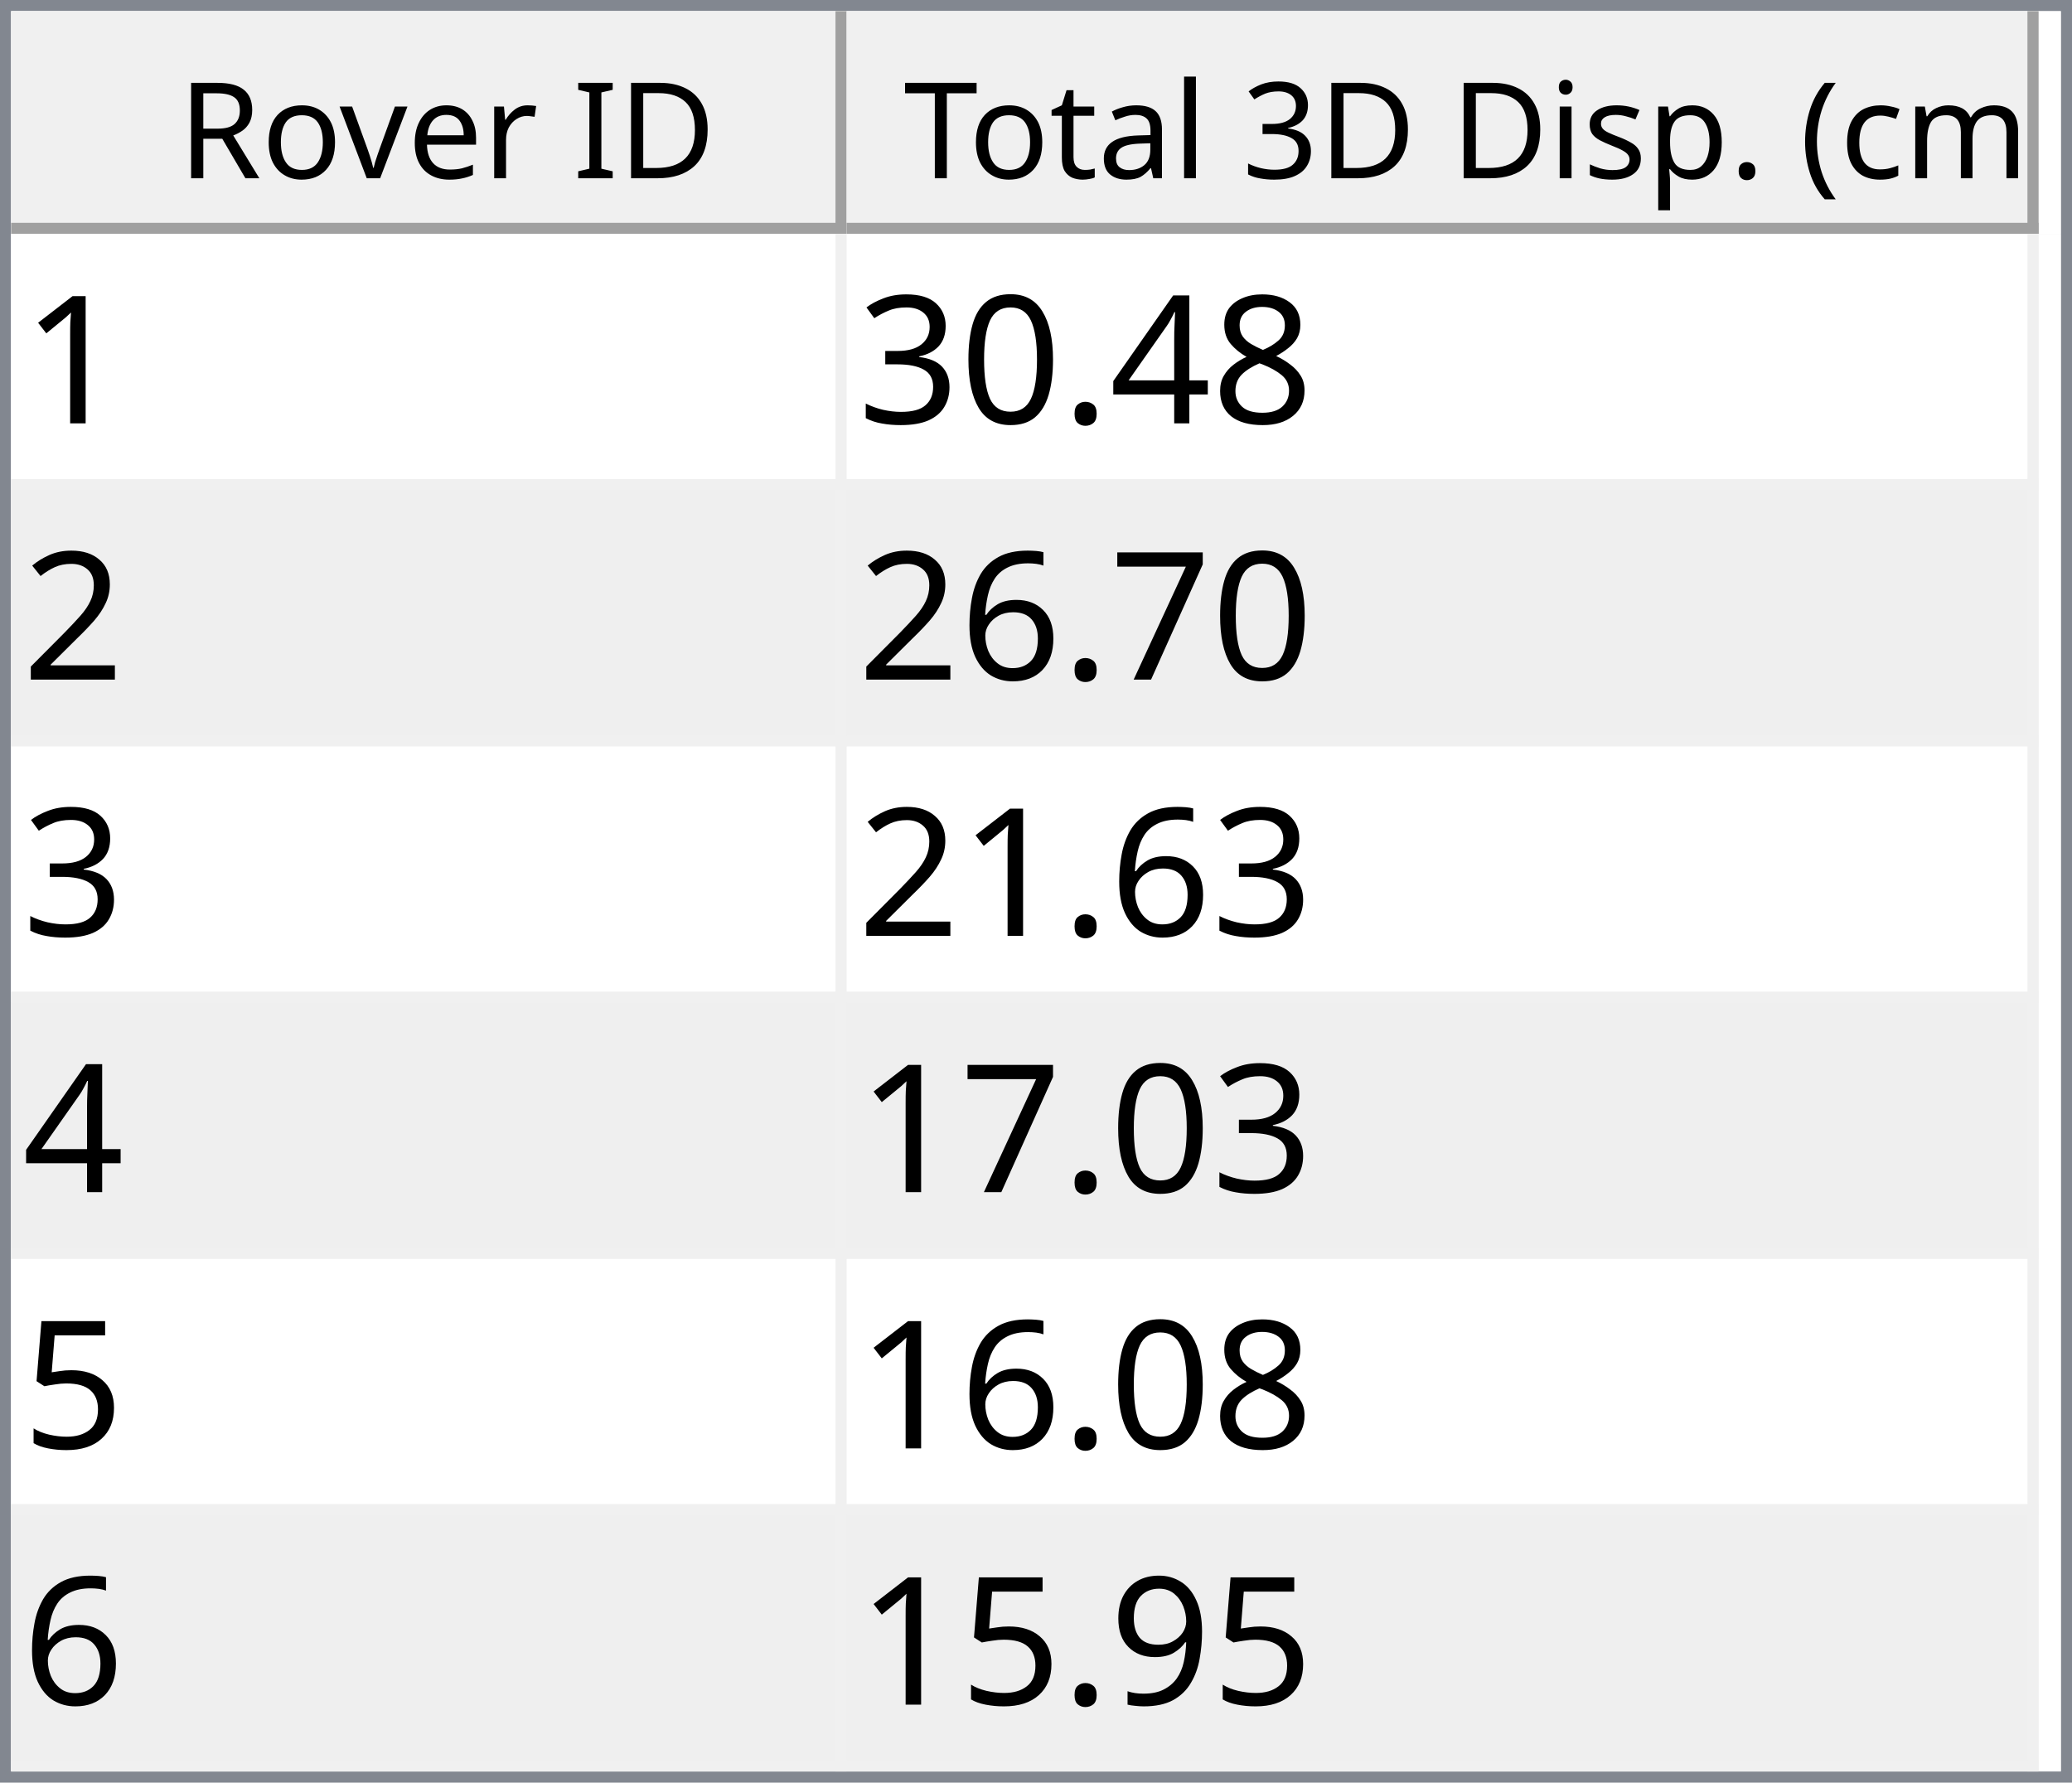
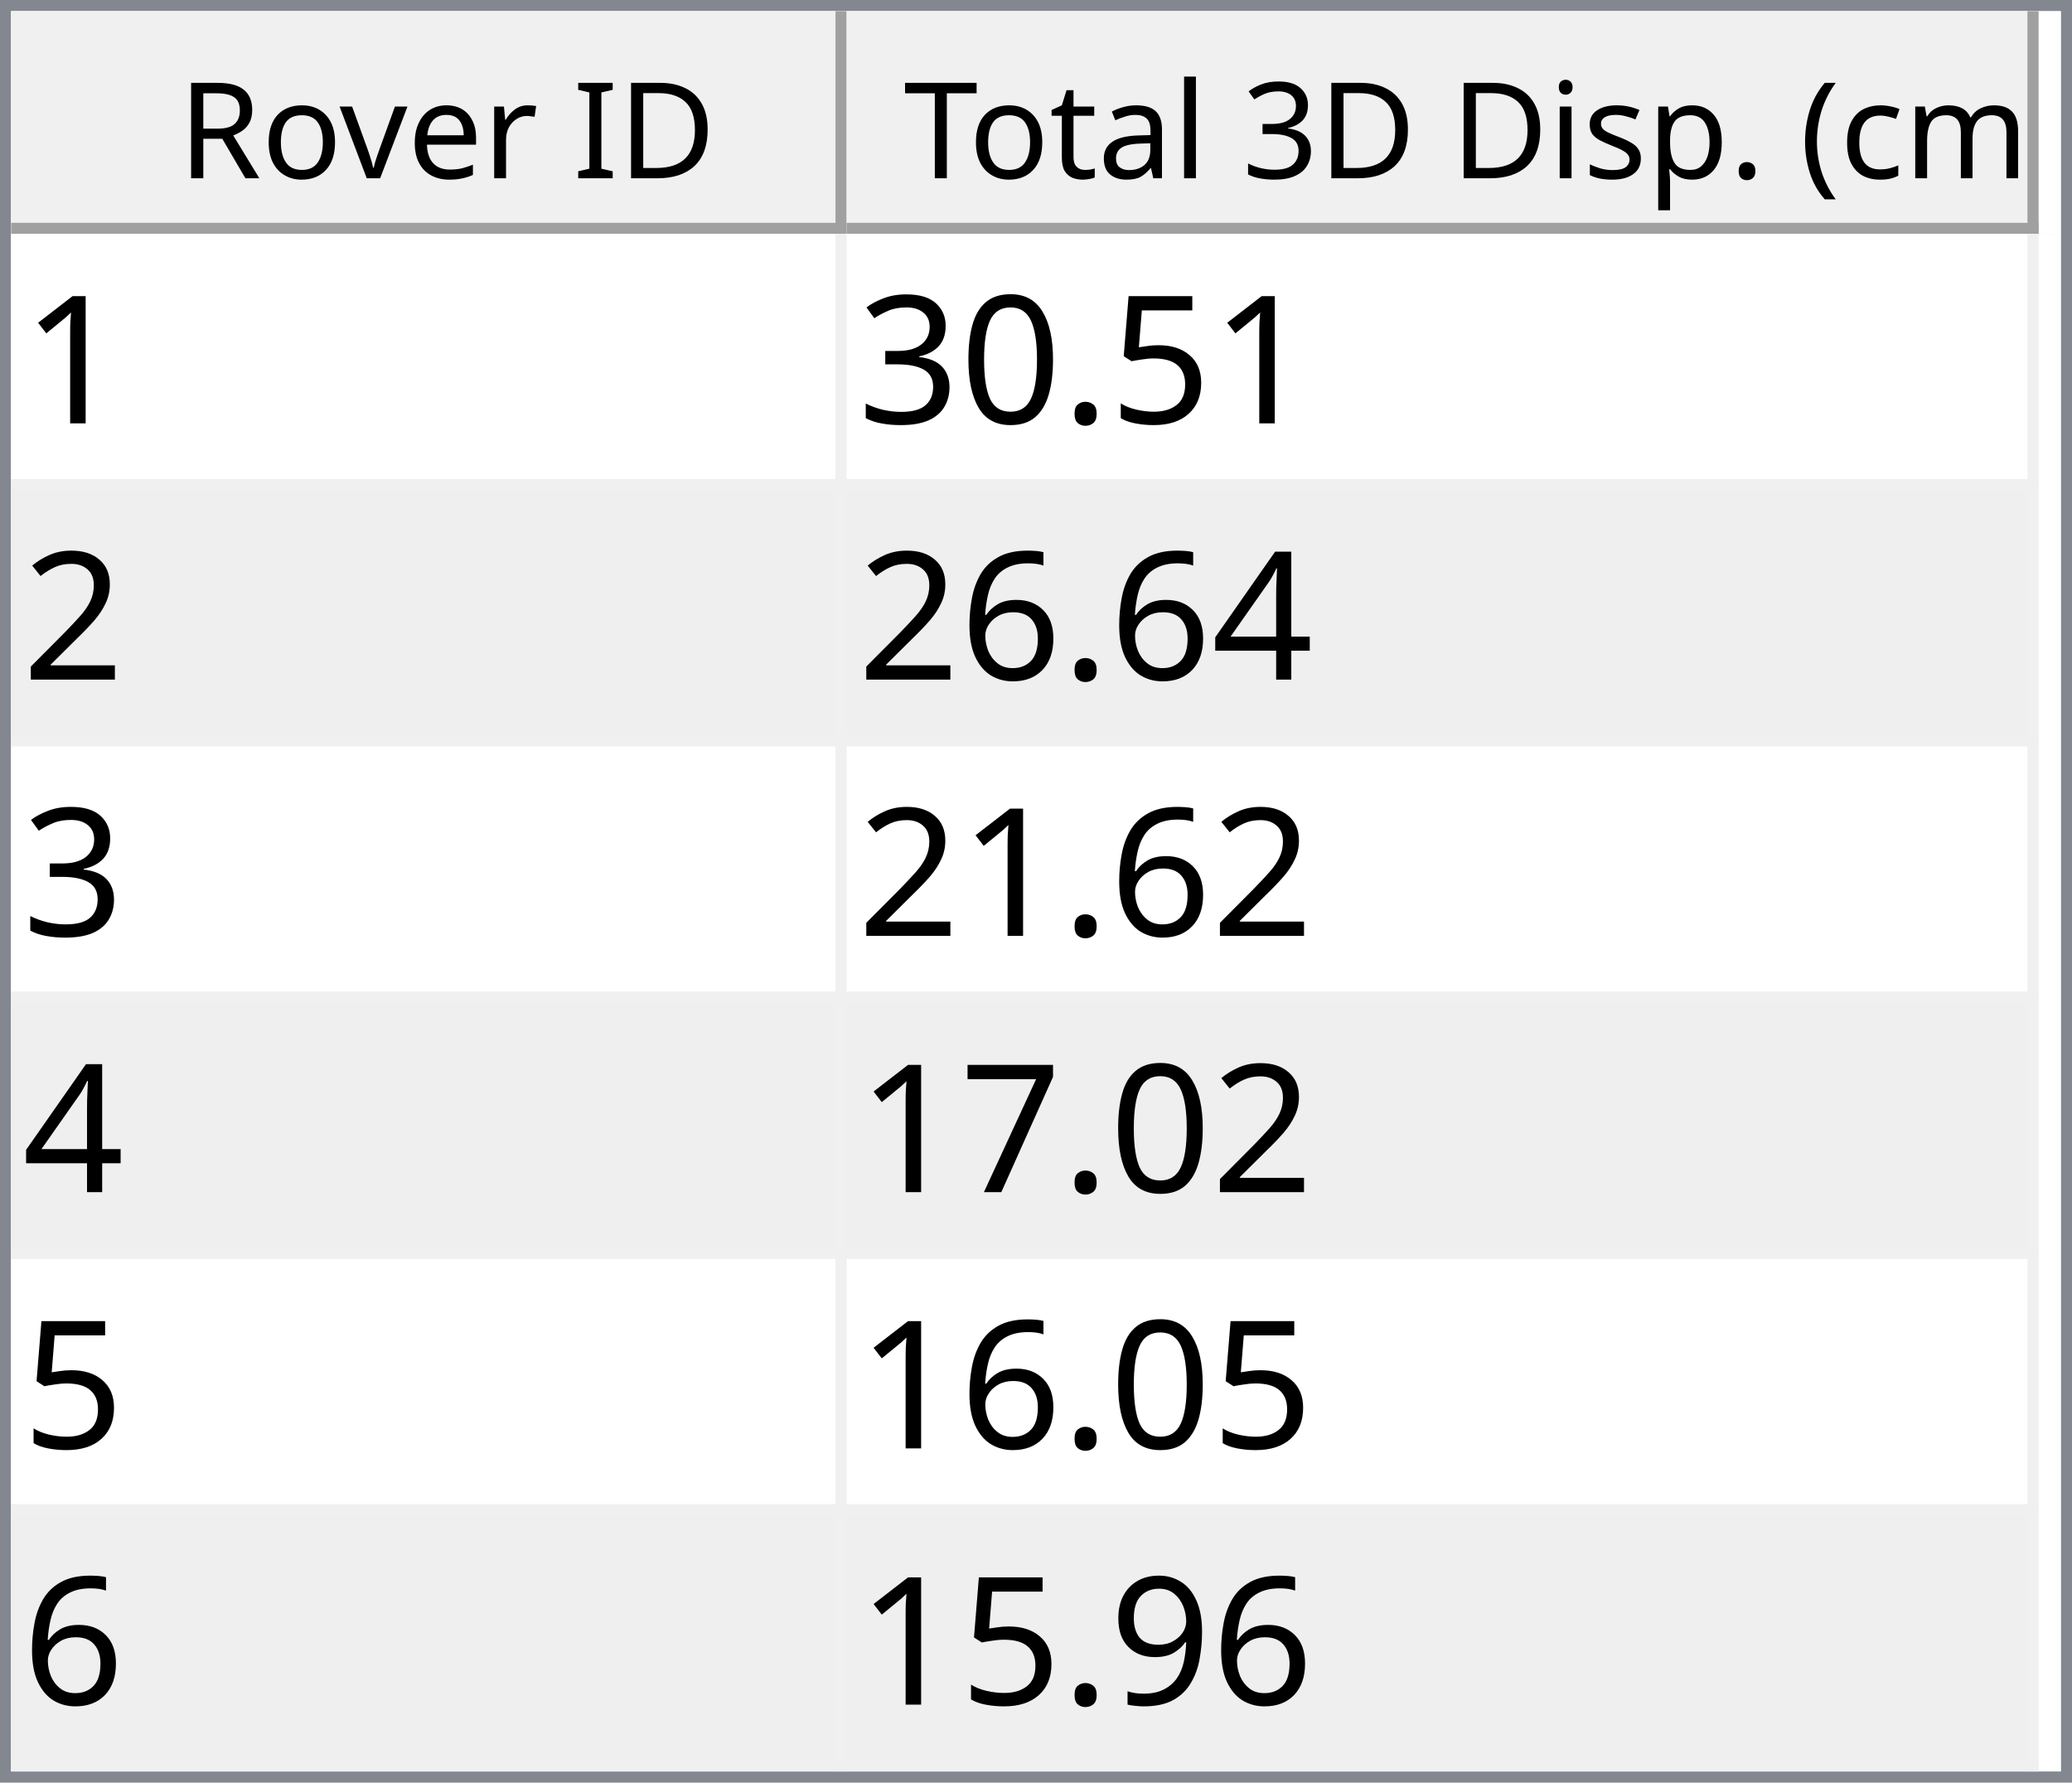
<svg xmlns="http://www.w3.org/2000/svg" style="fill-opacity:1; color-rendering:auto; color-interpolation:auto; text-rendering:auto; stroke:black; stroke-linecap:square; stroke-miterlimit:10; shape-rendering:auto; stroke-opacity:1; fill:black; stroke-dasharray:none; font-weight:normal; stroke-width:1; font-family:'Dialog'; font-style:normal; stroke-linejoin:miter; font-size:12px; stroke-dashoffset:0; image-rendering:auto;" width="186" height="160">
  <defs id="genericDefs" />
  <g>
    <defs id="defs1">
      <clipPath clipPathUnits="userSpaceOnUse" id="clipPath1">
        <path d="M0 0 L186 0 L186 160 L0 160 L0 0 Z" />
      </clipPath>
      <clipPath clipPathUnits="userSpaceOnUse" id="clipPath2">
        <path d="M0 0 L0 160 L186 160 L186 0 Z" />
      </clipPath>
      <clipPath clipPathUnits="userSpaceOnUse" id="clipPath3">
        <path d="M0 0 L0 20 L184 20 L184 0 Z" />
      </clipPath>
      <clipPath clipPathUnits="userSpaceOnUse" id="clipPath4">
        <path d="M0 0 L0 20 L75 20 L75 0 Z" />
      </clipPath>
      <clipPath clipPathUnits="userSpaceOnUse" id="clipPath5">
        <path d="M1 1 L1 19 L74 19 L74 1 Z" />
      </clipPath>
      <clipPath clipPathUnits="userSpaceOnUse" id="clipPath6">
        <path d="M0 0 L0 18 L73 18 L73 0 Z" />
      </clipPath>
      <clipPath clipPathUnits="userSpaceOnUse" id="clipPath7">
        <path d="M-0.5 -0.5 L-0.5 19.5 L74.5 19.5 L74.5 -0.5 Z" />
      </clipPath>
      <clipPath clipPathUnits="userSpaceOnUse" id="clipPath8">
        <path d="M0 0 L0 20 L107 20 L107 0 Z" />
      </clipPath>
      <clipPath clipPathUnits="userSpaceOnUse" id="clipPath9">
        <path d="M1 1 L1 19 L106 19 L106 1 Z" />
      </clipPath>
      <clipPath clipPathUnits="userSpaceOnUse" id="clipPath10">
        <path d="M0 0 L0 18 L105 18 L105 0 Z" />
      </clipPath>
      <clipPath clipPathUnits="userSpaceOnUse" id="clipPath11">
        <path d="M-0.5 -0.5 L-0.5 19.5 L106.5 19.5 L106.5 -0.5 Z" />
      </clipPath>
      <clipPath clipPathUnits="userSpaceOnUse" id="clipPath12">
        <path d="M0 0 L0 138 L184 138 L184 0 Z" />
      </clipPath>
      <clipPath clipPathUnits="userSpaceOnUse" id="clipPath13">
        <path d="M0 0 L0 138 L182 138 L182 0 Z" />
      </clipPath>
      <clipPath clipPathUnits="userSpaceOnUse" id="clipPath14">
        <path d="M-0.5 -0.5 L-0.5 137.5 L181.5 137.5 L181.5 -0.5 Z" />
      </clipPath>
      <clipPath clipPathUnits="userSpaceOnUse" id="clipPath15">
        <path d="M0 0 L0 22 L74 22 L74 0 Z" />
      </clipPath>
      <clipPath clipPathUnits="userSpaceOnUse" id="clipPath16">
        <path d="M0 0 L0 22 L106 22 L106 0 Z" />
      </clipPath>
      <font horiz-adv-x="64.551" id="font1">
        <font-face ascent="107.91" descent="25.098" units-per-em="100" style="font-style:normal; font-family:Segoe UI; font-weight:normal;" />
        <missing-glyph horiz-adv-x="64.551" d="M8.109 0 L8.109 68.266 L56.453 68.266 L56.453 0 L8.109 0 ZM15.328 7.234 L49.219 7.234 L49.219 61.031 L15.328 61.031 L15.328 7.234 Z" />
        <glyph unicode="D" horiz-adv-x="70.117" d="M9.188 0 L9.188 70.016 L28.516 70.016 Q65.531 70.016 65.531 35.891 Q65.531 19.672 55.25 9.836 Q44.969 0 27.734 0 L9.188 0 ZM17.391 62.594 L17.391 7.422 L27.828 7.422 Q41.609 7.422 49.273 14.797 Q56.938 22.172 56.938 35.688 Q56.938 62.594 28.328 62.594 L17.391 62.594 Z" />
        <glyph unicode="I" horiz-adv-x="26.611" d="M17.391 0 L9.188 0 L9.188 70.016 L17.391 70.016 L17.391 0 Z" />
        <glyph unicode=" " horiz-adv-x="27.393" d="" />
        <glyph unicode="r" horiz-adv-x="34.766" d="M34.188 41.891 Q32.078 43.5 28.125 43.5 Q23 43.5 19.555 38.672 Q16.109 33.844 16.109 25.484 L16.109 0 L8.109 0 L8.109 50 L16.109 50 L16.109 39.703 L16.312 39.703 Q18.016 44.969 21.531 47.922 Q25.047 50.875 29.391 50.875 Q32.516 50.875 34.188 50.203 L34.188 41.891 Z" />
        <glyph unicode="e" horiz-adv-x="52.295" d="M48.297 23 L12.984 23 Q13.188 14.656 17.484 10.109 Q21.781 5.562 29.297 5.562 Q37.75 5.562 44.828 11.141 L44.828 3.609 Q38.234 -1.172 27.391 -1.172 Q16.797 -1.172 10.742 5.641 Q4.688 12.453 4.688 24.812 Q4.688 36.469 11.305 43.82 Q17.922 51.172 27.734 51.172 Q37.547 51.172 42.922 44.828 Q48.297 38.484 48.297 27.203 L48.297 23 ZM40.094 29.781 Q40.047 36.719 36.75 40.578 Q33.453 44.438 27.594 44.438 Q21.922 44.438 17.969 40.383 Q14.016 36.328 13.094 29.781 L40.094 29.781 Z" />
        <glyph unicode="v" horiz-adv-x="47.9" d="M47.406 50 L27.484 0 L19.625 0 L0.688 50 L9.469 50 L22.172 13.672 Q23.578 9.672 23.922 6.688 L24.125 6.688 Q24.609 10.453 25.688 13.484 L38.969 50 L47.406 50 Z" />
        <glyph unicode="o" horiz-adv-x="58.594" d="M29 -1.172 Q17.922 -1.172 11.305 5.836 Q4.688 12.844 4.688 24.422 Q4.688 37.016 11.57 44.094 Q18.453 51.172 30.172 51.172 Q41.359 51.172 47.633 44.289 Q53.906 37.406 53.906 25.203 Q53.906 13.234 47.141 6.031 Q40.375 -1.172 29 -1.172 ZM29.594 44.438 Q21.875 44.438 17.383 39.188 Q12.891 33.938 12.891 24.703 Q12.891 15.828 17.43 10.695 Q21.969 5.562 29.594 5.562 Q37.359 5.562 41.531 10.594 Q45.703 15.625 45.703 24.906 Q45.703 34.281 41.531 39.359 Q37.359 44.438 29.594 44.438 Z" />
        <glyph unicode="R" horiz-adv-x="59.814" d="M59.375 0 L49.609 0 L37.891 19.625 Q36.281 22.359 34.766 24.289 Q33.25 26.219 31.664 27.438 Q30.078 28.656 28.25 29.219 Q26.422 29.781 24.125 29.781 L17.391 29.781 L17.391 0 L9.188 0 L9.188 70.016 L30.078 70.016 Q34.672 70.016 38.555 68.867 Q42.438 67.719 45.289 65.375 Q48.141 63.031 49.758 59.547 Q51.375 56.062 51.375 51.375 Q51.375 47.703 50.273 44.656 Q49.172 41.609 47.148 39.211 Q45.125 36.812 42.266 35.133 Q39.406 33.453 35.844 32.516 L35.844 32.328 Q37.594 31.547 38.891 30.547 Q40.188 29.547 41.359 28.18 Q42.531 26.812 43.68 25.078 Q44.828 23.344 46.234 21.047 L59.375 0 ZM17.391 62.594 L17.391 37.203 L28.516 37.203 Q31.594 37.203 34.203 38.133 Q36.812 39.062 38.719 40.797 Q40.625 42.531 41.703 45.047 Q42.781 47.562 42.781 50.688 Q42.781 56.297 39.141 59.445 Q35.5 62.594 28.609 62.594 L17.391 62.594 Z" />
        <glyph unicode=")" horiz-adv-x="30.176" d="M8.297 -15.922 L1.172 -15.922 Q16.406 2.344 16.406 26.812 Q16.406 51.469 1.078 70.016 L8.297 70.016 Q23.531 52.156 23.531 26.703 Q23.531 1.375 8.297 -15.922 Z" />
        <glyph unicode="m" horiz-adv-x="86.133" d="M79.109 0 L71.094 0 L71.094 28.719 Q71.094 37.016 68.531 40.727 Q65.969 44.438 59.906 44.438 Q54.781 44.438 51.195 39.75 Q47.609 35.062 47.609 28.516 L47.609 0 L39.594 0 L39.594 29.688 Q39.594 44.438 28.219 44.438 Q22.953 44.438 19.531 40.016 Q16.109 35.594 16.109 28.516 L16.109 0 L8.109 0 L8.109 50 L16.109 50 L16.109 42.094 L16.312 42.094 Q21.625 51.172 31.844 51.172 Q36.969 51.172 40.773 48.312 Q44.578 45.453 46 40.828 Q51.562 51.172 62.594 51.172 Q79.109 51.172 79.109 30.812 L79.109 0 Z" />
        <glyph unicode="c" horiz-adv-x="46.191" d="M42.188 2.297 Q36.422 -1.172 28.516 -1.172 Q17.828 -1.172 11.258 5.789 Q4.688 12.75 4.688 23.828 Q4.688 36.188 11.766 43.68 Q18.844 51.172 30.672 51.172 Q37.25 51.172 42.281 48.734 L42.281 40.531 Q36.719 44.438 30.375 44.438 Q22.703 44.438 17.797 38.945 Q12.891 33.453 12.891 24.516 Q12.891 15.719 17.508 10.641 Q22.125 5.562 29.891 5.562 Q36.422 5.562 42.188 9.906 L42.188 2.297 Z" />
        <glyph unicode="(" horiz-adv-x="30.176" d="M29.109 -15.922 L21.969 -15.922 Q6.844 1.375 6.844 26.703 Q6.844 52.156 21.969 70.016 L29.203 70.016 Q13.875 51.469 13.875 26.812 Q13.875 2.344 29.109 -15.922 Z" />
        <glyph unicode="." horiz-adv-x="21.68" d="M10.891 -1.078 Q8.641 -1.078 7.055 0.539 Q5.469 2.156 5.469 4.391 Q5.469 6.641 7.055 8.273 Q8.641 9.906 10.891 9.906 Q13.188 9.906 14.797 8.273 Q16.406 6.641 16.406 4.391 Q16.406 2.156 14.797 0.539 Q13.188 -1.078 10.891 -1.078 Z" />
        <glyph unicode="p" horiz-adv-x="58.789" d="M16.312 7.234 L16.109 7.234 L16.109 -23 L8.109 -23 L8.109 50 L16.109 50 L16.109 41.219 L16.312 41.219 Q22.219 51.172 33.594 51.172 Q43.266 51.172 48.688 44.461 Q54.109 37.75 54.109 26.469 Q54.109 13.922 48 6.375 Q41.891 -1.172 31.297 -1.172 Q21.578 -1.172 16.312 7.234 ZM16.109 27.391 L16.109 20.406 Q16.109 14.203 20.141 9.883 Q24.172 5.562 30.375 5.562 Q37.641 5.562 41.773 11.133 Q45.906 16.703 45.906 26.609 Q45.906 34.969 42.047 39.703 Q38.188 44.438 31.594 44.438 Q24.609 44.438 20.359 39.578 Q16.109 34.719 16.109 27.391 Z" />
        <glyph unicode="s" horiz-adv-x="42.432" d="M5.078 1.812 L5.078 10.406 Q11.625 5.562 19.484 5.562 Q30.031 5.562 30.031 12.594 Q30.031 14.594 29.125 15.992 Q28.219 17.391 26.68 18.461 Q25.141 19.531 23.07 20.383 Q21 21.234 18.609 22.172 Q15.281 23.484 12.766 24.828 Q10.25 26.172 8.57 27.859 Q6.891 29.547 6.031 31.695 Q5.172 33.844 5.172 36.719 Q5.172 40.234 6.789 42.945 Q8.406 45.656 11.086 47.484 Q13.766 49.312 17.211 50.242 Q20.656 51.172 24.312 51.172 Q30.812 51.172 35.938 48.922 L35.938 40.828 Q30.422 44.438 23.25 44.438 Q21 44.438 19.195 43.922 Q17.391 43.406 16.094 42.477 Q14.797 41.547 14.086 40.258 Q13.375 38.969 13.375 37.406 Q13.375 35.453 14.086 34.133 Q14.797 32.812 16.164 31.789 Q17.531 30.766 19.484 29.938 Q21.438 29.109 23.922 28.125 Q27.25 26.859 29.883 25.516 Q32.516 24.172 34.375 22.484 Q36.234 20.797 37.234 18.602 Q38.234 16.406 38.234 13.375 Q38.234 9.672 36.602 6.938 Q34.969 4.203 32.234 2.398 Q29.5 0.594 25.93 -0.289 Q22.359 -1.172 18.453 -1.172 Q10.75 -1.172 5.078 1.812 Z" />
        <glyph unicode="i" horiz-adv-x="24.219" d="M12.203 62.703 Q10.062 62.703 8.547 64.164 Q7.031 65.625 7.031 67.875 Q7.031 70.125 8.547 71.609 Q10.062 73.094 12.203 73.094 Q14.406 73.094 15.945 71.609 Q17.484 70.125 17.484 67.875 Q17.484 65.719 15.945 64.211 Q14.406 62.703 12.203 62.703 ZM16.109 0 L8.109 0 L8.109 50 L16.109 50 L16.109 0 Z" />
        <glyph unicode="3" horiz-adv-x="53.906" d="M46.531 19.828 Q46.531 15.094 44.75 11.211 Q42.969 7.328 39.719 4.57 Q36.469 1.812 31.93 0.297 Q27.391 -1.219 21.922 -1.219 Q11.922 -1.219 6 2.594 L6 11.188 Q13.094 5.609 22.219 5.609 Q25.875 5.609 28.828 6.539 Q31.781 7.469 33.906 9.227 Q36.031 10.984 37.18 13.477 Q38.328 15.969 38.328 19.094 Q38.328 32.812 18.797 32.812 L12.984 32.812 L12.984 39.594 L18.5 39.594 Q35.797 39.594 35.797 52.484 Q35.797 64.406 22.609 64.406 Q15.188 64.406 8.688 59.422 L8.688 67.188 Q15.375 71.188 24.609 71.188 Q29 71.188 32.57 69.969 Q36.141 68.75 38.68 66.555 Q41.219 64.359 42.609 61.281 Q44 58.203 44 54.5 Q44 40.672 30.031 36.719 L30.031 36.531 Q33.594 36.141 36.625 34.797 Q39.656 33.453 41.852 31.305 Q44.047 29.156 45.289 26.25 Q46.531 23.344 46.531 19.828 Z" />
        <glyph unicode="l" horiz-adv-x="24.219" d="M16.109 0 L8.109 0 L8.109 74.031 L16.109 74.031 L16.109 0 Z" />
        <glyph unicode="a" horiz-adv-x="50.879" d="M43.891 0 L35.891 0 L35.891 7.812 L35.688 7.812 Q30.469 -1.172 20.312 -1.172 Q12.844 -1.172 8.617 2.781 Q4.391 6.734 4.391 13.281 Q4.391 27.297 20.906 29.594 L35.891 31.688 Q35.891 44.438 25.594 44.438 Q16.547 44.438 9.281 38.281 L9.281 46.484 Q16.656 51.172 26.266 51.172 Q43.891 51.172 43.891 32.516 L43.891 0 ZM35.891 25.297 L23.828 23.641 Q18.266 22.859 15.43 20.875 Q12.594 18.891 12.594 13.875 Q12.594 10.203 15.211 7.883 Q17.828 5.562 22.172 5.562 Q28.125 5.562 32.008 9.742 Q35.891 13.922 35.891 20.312 L35.891 25.297 Z" />
        <glyph unicode="t" horiz-adv-x="33.887" d="M31.297 0.484 Q28.469 -1.078 23.828 -1.078 Q10.688 -1.078 10.688 13.578 L10.688 43.172 L2.094 43.172 L2.094 50 L10.688 50 L10.688 62.203 L18.703 64.797 L18.703 50 L31.297 50 L31.297 43.172 L18.703 43.172 L18.703 14.984 Q18.703 9.969 20.414 7.82 Q22.125 5.672 26.078 5.672 Q29.109 5.672 31.297 7.328 L31.297 0.484 Z" />
        <glyph unicode="T" horiz-adv-x="52.393" d="M50.594 62.594 L30.375 62.594 L30.375 0 L22.172 0 L22.172 62.594 L2 62.594 L2 70.016 L50.594 70.016 L50.594 62.594 Z" />
      </font>
      <font horiz-adv-x="75.0" id="font2">
        <font-face ascent="100.537" descent="21.973" units-per-em="100" style="font-style:normal; font-family:sans-serif; font-weight:normal;" />
        <missing-glyph horiz-adv-x="75.0" d="M12.5 0 L12.5 62.5 L62.5 62.5 L62.5 0 L12.5 0 ZM14.062 1.562 L60.938 1.562 L60.938 60.938 L14.062 60.938 L14.062 1.562 Z" />
        <glyph unicode="1" horiz-adv-x="55.615" d="M37.25 0 L28.469 0 L28.469 56 Q25.297 52.984 20.141 49.953 Q14.984 46.922 10.891 45.406 L10.891 53.906 Q18.266 57.375 23.781 62.305 Q29.297 67.234 31.594 71.875 L37.25 71.875 L37.25 0 Z" />
-         <glyph unicode="8" horiz-adv-x="55.615" d="M17.672 38.812 Q12.203 40.828 9.57 44.539 Q6.938 48.25 6.938 53.422 Q6.938 61.234 12.555 66.555 Q18.172 71.875 27.484 71.875 Q36.859 71.875 42.578 66.43 Q48.297 60.984 48.297 53.172 Q48.297 48.188 45.68 44.508 Q43.062 40.828 37.75 38.812 Q44.344 36.672 47.781 31.883 Q51.219 27.094 51.219 20.453 Q51.219 11.281 44.727 5.031 Q38.234 -1.219 27.641 -1.219 Q17.047 -1.219 10.547 5.055 Q4.047 11.328 4.047 20.703 Q4.047 27.688 7.594 32.398 Q11.141 37.109 17.672 38.812 ZM15.922 53.719 Q15.922 48.641 19.195 45.414 Q22.469 42.188 27.688 42.188 Q32.766 42.188 36.016 45.383 Q39.266 48.578 39.266 53.219 Q39.266 58.062 35.914 61.359 Q32.562 64.656 27.594 64.656 Q22.562 64.656 19.242 61.43 Q15.922 58.203 15.922 53.719 ZM13.094 20.656 Q13.094 16.891 14.875 13.375 Q16.656 9.859 20.172 7.93 Q23.688 6 27.734 6 Q34.031 6 38.133 10.055 Q42.234 14.109 42.234 20.359 Q42.234 26.703 38.016 30.859 Q33.797 35.016 27.438 35.016 Q21.234 35.016 17.164 30.914 Q13.094 26.812 13.094 20.656 Z" />
-         <glyph unicode="4" horiz-adv-x="55.615" d="M32.328 0 L32.328 17.141 L1.266 17.141 L1.266 25.203 L33.938 71.578 L41.109 71.578 L41.109 25.203 L50.781 25.203 L50.781 17.141 L41.109 17.141 L41.109 0 L32.328 0 ZM32.328 25.203 L32.328 57.469 L9.906 25.203 L32.328 25.203 Z" />
+         <glyph unicode="5" horiz-adv-x="55.615" d="M4.156 18.75 L13.375 19.531 Q14.406 12.797 18.141 9.398 Q21.875 6 27.156 6 Q33.5 6 37.891 10.789 Q42.281 15.578 42.281 23.484 Q42.281 31 38.062 35.352 Q33.844 39.703 27 39.703 Q22.75 39.703 19.336 37.773 Q15.922 35.844 13.969 32.766 L5.719 33.844 L12.641 70.609 L48.25 70.609 L48.25 62.203 L19.672 62.203 L15.828 42.969 Q22.266 47.469 29.344 47.469 Q38.719 47.469 45.164 40.969 Q51.609 34.469 51.609 24.266 Q51.609 14.547 45.953 7.469 Q39.062 -1.219 27.156 -1.219 Q17.391 -1.219 11.211 4.25 Q5.031 9.719 4.156 18.75 Z" />
        <glyph unicode="." horiz-adv-x="27.783" d="M9.078 0 L9.078 10.016 L19.094 10.016 L19.094 0 L9.078 0 Z" />
        <glyph unicode="0" horiz-adv-x="55.615" d="M4.156 35.297 Q4.156 48 6.766 55.742 Q9.375 63.484 14.523 67.68 Q19.672 71.875 27.484 71.875 Q33.25 71.875 37.594 69.555 Q41.938 67.234 44.773 62.867 Q47.609 58.5 49.219 52.227 Q50.828 45.953 50.828 35.297 Q50.828 22.703 48.242 14.969 Q45.656 7.234 40.508 3.008 Q35.359 -1.219 27.484 -1.219 Q17.141 -1.219 11.234 6.203 Q4.156 15.141 4.156 35.297 ZM13.188 35.297 Q13.188 17.672 17.312 11.836 Q21.438 6 27.484 6 Q33.547 6 37.672 11.859 Q41.797 17.719 41.797 35.297 Q41.797 52.984 37.672 58.789 Q33.547 64.594 27.391 64.594 Q21.344 64.594 17.719 59.469 Q13.188 52.938 13.188 35.297 Z" />
        <glyph unicode="3" horiz-adv-x="55.615" d="M4.203 18.891 L12.984 20.062 Q14.5 12.594 18.141 9.297 Q21.781 6 27 6 Q33.203 6 37.477 10.297 Q41.75 14.594 41.75 20.953 Q41.75 27 37.797 30.93 Q33.844 34.859 27.734 34.859 Q25.25 34.859 21.531 33.891 L22.516 41.609 Q23.391 41.5 23.922 41.5 Q29.547 41.5 34.039 44.43 Q38.531 47.359 38.531 53.469 Q38.531 58.297 35.258 61.477 Q31.984 64.656 26.812 64.656 Q21.688 64.656 18.266 61.43 Q14.844 58.203 13.875 51.766 L5.078 53.328 Q6.688 62.156 12.398 67.016 Q18.109 71.875 26.609 71.875 Q32.469 71.875 37.398 69.359 Q42.328 66.844 44.945 62.5 Q47.562 58.156 47.562 53.266 Q47.562 48.641 45.07 44.828 Q42.578 41.016 37.703 38.766 Q44.047 37.312 47.562 32.695 Q51.078 28.078 51.078 21.141 Q51.078 11.766 44.242 5.25 Q37.406 -1.266 26.953 -1.266 Q17.531 -1.266 11.305 4.352 Q5.078 9.969 4.203 18.891 Z" />
        <glyph unicode="2" horiz-adv-x="55.615" d="M50.344 8.453 L50.344 0 L3.031 0 Q2.938 3.172 4.047 6.109 Q5.859 10.938 9.836 15.625 Q13.812 20.312 21.344 26.469 Q33.016 36.031 37.117 41.625 Q41.219 47.219 41.219 52.203 Q41.219 57.422 37.477 61.008 Q33.734 64.594 27.734 64.594 Q21.391 64.594 17.578 60.789 Q13.766 56.984 13.719 50.25 L4.688 51.172 Q5.609 61.281 11.664 66.578 Q17.719 71.875 27.938 71.875 Q38.234 71.875 44.242 66.164 Q50.25 60.453 50.25 52 Q50.25 47.703 48.492 43.555 Q46.734 39.406 42.656 34.812 Q38.578 30.219 29.109 22.219 Q21.188 15.578 18.945 13.211 Q16.703 10.844 15.234 8.453 L50.344 8.453 Z" />
+         <glyph unicode="4" horiz-adv-x="55.615" d="M32.328 0 L32.328 17.141 L1.266 17.141 L1.266 25.203 L33.938 71.578 L41.109 71.578 L41.109 25.203 L50.781 25.203 L50.781 17.141 L41.109 17.141 L41.109 0 L32.328 0 ZM32.328 25.203 L32.328 57.469 L9.906 25.203 L32.328 25.203 Z" />
+         <glyph unicode="6" horiz-adv-x="55.615" d="M49.75 54.047 L41.016 53.375 Q39.844 58.547 37.703 60.891 Q34.125 64.656 28.906 64.656 Q24.703 64.656 21.531 62.312 Q17.391 59.281 14.992 53.469 Q12.594 47.656 12.5 36.922 Q15.672 41.75 20.266 44.094 Q24.859 46.438 29.891 46.438 Q38.672 46.438 44.852 39.969 Q51.031 33.5 51.031 23.25 Q51.031 16.5 48.125 10.719 Q45.219 4.938 40.141 1.859 Q35.062 -1.219 28.609 -1.219 Q17.625 -1.219 10.695 6.859 Q3.766 14.938 3.766 33.5 Q3.766 54.25 11.422 63.672 Q18.109 71.875 29.438 71.875 Q37.891 71.875 43.289 67.141 Q48.688 62.406 49.75 54.047 ZM13.875 23.188 Q13.875 18.656 15.797 14.508 Q17.719 10.359 21.188 8.18 Q24.656 6 28.469 6 Q34.031 6 38.039 10.492 Q42.047 14.984 42.047 22.703 Q42.047 30.125 38.086 34.398 Q34.125 38.672 28.125 38.672 Q22.172 38.672 18.023 34.398 Q13.875 30.125 13.875 23.188 Z" />
        <glyph unicode="7" horiz-adv-x="55.615" d="M4.734 62.203 L4.734 70.656 L51.078 70.656 L51.078 63.812 Q44.234 56.547 37.523 44.484 Q30.812 32.422 27.156 19.672 Q24.516 10.688 23.781 0 L14.75 0 Q14.891 8.453 18.062 20.414 Q21.234 32.375 27.172 43.484 Q33.109 54.594 39.797 62.203 L4.734 62.203 Z" />
-         <glyph unicode="6" horiz-adv-x="55.615" d="M49.75 54.047 L41.016 53.375 Q39.844 58.547 37.703 60.891 Q34.125 64.656 28.906 64.656 Q24.703 64.656 21.531 62.312 Q17.391 59.281 14.992 53.469 Q12.594 47.656 12.5 36.922 Q15.672 41.75 20.266 44.094 Q24.859 46.438 29.891 46.438 Q38.672 46.438 44.852 39.969 Q51.031 33.5 51.031 23.25 Q51.031 16.5 48.125 10.719 Q45.219 4.938 40.141 1.859 Q35.062 -1.219 28.609 -1.219 Q17.625 -1.219 10.695 6.859 Q3.766 14.938 3.766 33.5 Q3.766 54.25 11.422 63.672 Q18.109 71.875 29.438 71.875 Q37.891 71.875 43.289 67.141 Q48.688 62.406 49.75 54.047 ZM13.875 23.188 Q13.875 18.656 15.797 14.508 Q17.719 10.359 21.188 8.18 Q24.656 6 28.469 6 Q34.031 6 38.039 10.492 Q42.047 14.984 42.047 22.703 Q42.047 30.125 38.086 34.398 Q34.125 38.672 28.125 38.672 Q22.172 38.672 18.023 34.398 Q13.875 30.125 13.875 23.188 Z" />
-         <glyph unicode="5" horiz-adv-x="55.615" d="M4.156 18.75 L13.375 19.531 Q14.406 12.797 18.141 9.398 Q21.875 6 27.156 6 Q33.5 6 37.891 10.789 Q42.281 15.578 42.281 23.484 Q42.281 31 38.062 35.352 Q33.844 39.703 27 39.703 Q22.75 39.703 19.336 37.773 Q15.922 35.844 13.969 32.766 L5.719 33.844 L12.641 70.609 L48.25 70.609 L48.25 62.203 L19.672 62.203 L15.828 42.969 Q22.266 47.469 29.344 47.469 Q38.719 47.469 45.164 40.969 Q51.609 34.469 51.609 24.266 Q51.609 14.547 45.953 7.469 Q39.062 -1.219 27.156 -1.219 Q17.391 -1.219 11.211 4.25 Q5.031 9.719 4.156 18.75 Z" />
        <glyph unicode="9" horiz-adv-x="55.615" d="M5.469 16.547 L13.922 17.328 Q14.984 11.375 18.016 8.688 Q21.047 6 25.781 6 Q29.828 6 32.883 7.859 Q35.938 9.719 37.891 12.82 Q39.844 15.922 41.164 21.195 Q42.484 26.469 42.484 31.938 Q42.484 32.516 42.438 33.688 Q39.797 29.5 35.234 26.883 Q30.672 24.266 25.344 24.266 Q16.453 24.266 10.305 30.711 Q4.156 37.156 4.156 47.703 Q4.156 58.594 10.578 65.234 Q17 71.875 26.656 71.875 Q33.641 71.875 39.43 68.117 Q45.219 64.359 48.219 57.398 Q51.219 50.438 51.219 37.25 Q51.219 23.531 48.242 15.406 Q45.266 7.281 39.383 3.031 Q33.5 -1.219 25.594 -1.219 Q17.188 -1.219 11.867 3.445 Q6.547 8.109 5.469 16.547 ZM41.453 48.141 Q41.453 55.719 37.43 60.156 Q33.406 64.594 27.734 64.594 Q21.875 64.594 17.531 59.812 Q13.188 55.031 13.188 47.406 Q13.188 40.578 17.312 36.305 Q21.438 32.031 27.484 32.031 Q33.594 32.031 37.523 36.305 Q41.453 40.578 41.453 48.141 Z" />
      </font>
    </defs>
    <g style="fill:white; stroke:white;">
      <rect x="0" y="0" width="186" style="clip-path:url(#clipPath1); stroke:none;" height="160" />
    </g>
    <g style="fill:white; text-rendering:optimizeSpeed; color-rendering:optimizeSpeed; image-rendering:optimizeSpeed; shape-rendering:crispEdges; stroke:white; color-interpolation:sRGB;">
      <rect x="0" width="186" height="160" y="0" style="stroke:none;" />
      <path style="stroke:none;" d="M0 160 L186 160 L186 0 L0 0 Z" />
    </g>
    <g style="fill:rgb(240,240,240); font-family:'Segoe UI'; stroke:rgb(240,240,240);">
      <rect x="0" y="0" width="186" style="clip-path:url(#clipPath2); stroke:none;" height="160" />
    </g>
    <g style="fill:rgb(130,135,144); font-family:'Segoe UI'; stroke:rgb(130,135,144);">
      <path d="M0 0 L186 0 L186 160 L0 160 L0 0 ZM1 1 L185 1 L185 159 L1 159 L1 1 Z" style="fill-rule:evenodd; clip-path:url(#clipPath2); stroke:none;" />
    </g>
    <g style="fill:white; font-family:'Segoe UI'; stroke:white;" transform="translate(1,1)">
      <rect x="0" y="0" width="184" style="clip-path:url(#clipPath3); stroke:none;" height="20" />
    </g>
    <g style="fill:rgb(240,240,240); font-family:'Segoe UI'; stroke:rgb(240,240,240);" transform="translate(1,1)">
      <rect x="0" y="0" width="75" style="clip-path:url(#clipPath4); stroke:none;" height="20" />
    </g>
    <g style="font-family:'Segoe UI';" transform="translate(2,2)">
      <text x="14" xml:space="preserve" y="14" style="clip-path:url(#clipPath6); stroke:none;">Rover ID</text>
    </g>
    <g style="fill:rgb(160,160,160); font-family:'Segoe UI'; stroke:rgb(160,160,160); stroke-linejoin:bevel;" transform="translate(1.5,1.5)">
      <line x1="74" x2="74" y1="0" style="fill:none; clip-path:url(#clipPath7);" y2="19" />
    </g>
    <g style="fill:rgb(160,160,160); font-family:'Segoe UI'; stroke:rgb(160,160,160); stroke-linejoin:bevel;" transform="matrix(1,0,0,1,1,1) translate(0.5,0.5)">
      <line x1="0" x2="74" y1="19" style="fill:none; clip-path:url(#clipPath7);" y2="19" />
    </g>
    <g style="fill:rgb(240,240,240); font-family:'Segoe UI'; stroke:rgb(240,240,240);" transform="translate(76,1)">
      <rect x="0" y="0" width="107" style="clip-path:url(#clipPath8); stroke:none;" height="20" />
    </g>
    <g style="font-family:'Segoe UI';" transform="translate(77,2)">
      <text x="1" xml:space="preserve" y="14" style="clip-path:url(#clipPath10); stroke:none;"> Total 3D Disp. (cm)</text>
    </g>
    <g style="fill:rgb(160,160,160); font-family:'Segoe UI'; stroke:rgb(160,160,160); stroke-linejoin:bevel;" transform="translate(76.5,1.5)">
      <line x1="106" x2="106" y1="0" style="fill:none; clip-path:url(#clipPath11);" y2="19" />
    </g>
    <g style="fill:rgb(160,160,160); font-family:'Segoe UI'; stroke:rgb(160,160,160); stroke-linejoin:bevel;" transform="matrix(1,0,0,1,76,1) translate(0.5,0.5)">
      <line x1="0" x2="106" y1="19" style="fill:none; clip-path:url(#clipPath11);" y2="19" />
    </g>
    <g style="fill:white; font-family:'Segoe UI'; stroke:white;" transform="translate(1,21)">
      <rect x="0" y="0" width="184" style="clip-path:url(#clipPath12); stroke:none;" height="138" />
    </g>
    <g style="fill:rgb(240,240,240); font-size:16px; font-family:sans-serif; stroke:rgb(240,240,240);" transform="translate(1,21)">
      <rect x="0" y="0" width="182" style="clip-path:url(#clipPath13); stroke:none;" height="138" />
      <line transform="translate(0.5,0.5)" x1="0" x2="181" y1="22" style="clip-path:url(#clipPath14); fill:none; stroke-linejoin:bevel;" y2="22" />
    </g>
    <g transform="matrix(1,0,0,1,1,21) translate(0.5,0.5)" style="fill:rgb(240,240,240); font-size:16px; font-family:sans-serif; stroke:rgb(240,240,240); stroke-linejoin:bevel;">
      <line x1="0" x2="181" y1="45" style="fill:none; clip-path:url(#clipPath14);" y2="45" />
    </g>
    <g transform="matrix(1,0,0,1,1,21) translate(0.5,0.5)" style="fill:rgb(240,240,240); font-size:16px; font-family:sans-serif; stroke:rgb(240,240,240); stroke-linejoin:bevel;">
      <line x1="0" x2="181" y1="68" style="fill:none; clip-path:url(#clipPath14);" y2="68" />
    </g>
    <g transform="matrix(1,0,0,1,1,21) translate(0.5,0.5)" style="fill:rgb(240,240,240); font-size:16px; font-family:sans-serif; stroke:rgb(240,240,240); stroke-linejoin:bevel;">
      <line x1="0" x2="181" y1="91" style="fill:none; clip-path:url(#clipPath14);" y2="91" />
    </g>
    <g transform="matrix(1,0,0,1,1,21) translate(0.5,0.5)" style="fill:rgb(240,240,240); font-size:16px; font-family:sans-serif; stroke:rgb(240,240,240); stroke-linejoin:bevel;">
      <line x1="0" x2="181" y1="114" style="fill:none; clip-path:url(#clipPath14);" y2="114" />
    </g>
    <g transform="matrix(1,0,0,1,1,21) translate(0.5,0.5)" style="fill:rgb(240,240,240); font-size:16px; font-family:sans-serif; stroke:rgb(240,240,240); stroke-linejoin:bevel;">
      <line x1="0" x2="181" y1="137" style="fill:none; clip-path:url(#clipPath14);" y2="137" />
    </g>
    <g transform="matrix(1,0,0,1,1,21) translate(0.5,0.5)" style="fill:rgb(240,240,240); font-size:16px; font-family:sans-serif; stroke:rgb(240,240,240); stroke-linejoin:bevel;">
      <line x1="74" x2="74" y1="0" style="fill:none; clip-path:url(#clipPath14);" y2="137" />
    </g>
    <g transform="matrix(1,0,0,1,1,21) translate(0.5,0.5)" style="fill:rgb(240,240,240); font-size:16px; font-family:sans-serif; stroke:rgb(240,240,240); stroke-linejoin:bevel;">
      <line x1="181" x2="181" y1="0" style="fill:none; clip-path:url(#clipPath14);" y2="137" />
    </g>
    <g style="fill:white; font-size:16px; font-family:sans-serif; stroke:white;" transform="matrix(1,0,0,1,1,21)">
      <rect x="0" y="0" width="74" style="clip-path:url(#clipPath15); stroke:none;" height="22" />
      <text x="1" y="17" style="fill:black; clip-path:url(#clipPath15); stroke:none;" xml:space="preserve">1</text>
    </g>
    <g style="fill:white; font-size:16px; font-family:sans-serif; stroke:white;" transform="matrix(1,0,0,1,1,21) translate(75,0)">
      <rect x="0" y="0" width="106" style="clip-path:url(#clipPath16); stroke:none;" height="22" />
-       <text x="1" y="17" style="fill:black; clip-path:url(#clipPath16); stroke:none;" xml:space="preserve">30.48</text>
+       <text x="1" y="17" style="fill:black; clip-path:url(#clipPath16); stroke:none;" xml:space="preserve">30.51</text>
    </g>
    <g style="fill:rgb(239,239,239); font-size:16px; font-family:sans-serif; stroke:rgb(239,239,239);" transform="matrix(1,0,0,1,1,21) translate(0,23)">
      <rect x="0" y="0" width="74" style="clip-path:url(#clipPath15); stroke:none;" height="22" />
      <text x="1" y="17" style="fill:black; clip-path:url(#clipPath15); stroke:none;" xml:space="preserve">2</text>
    </g>
    <g style="fill:rgb(239,239,239); font-size:16px; font-family:sans-serif; stroke:rgb(239,239,239);" transform="matrix(1,0,0,1,1,21) translate(75,23)">
      <rect x="0" y="0" width="106" style="clip-path:url(#clipPath16); stroke:none;" height="22" />
-       <text x="1" y="17" style="fill:black; clip-path:url(#clipPath16); stroke:none;" xml:space="preserve">26.70</text>
+       <text x="1" y="17" style="fill:black; clip-path:url(#clipPath16); stroke:none;" xml:space="preserve">26.64</text>
    </g>
    <g style="fill:white; font-size:16px; font-family:sans-serif; stroke:white;" transform="matrix(1,0,0,1,1,21) translate(0,46)">
      <rect x="0" y="0" width="74" style="clip-path:url(#clipPath15); stroke:none;" height="22" />
      <text x="1" y="17" style="fill:black; clip-path:url(#clipPath15); stroke:none;" xml:space="preserve">3</text>
    </g>
    <g style="fill:white; font-size:16px; font-family:sans-serif; stroke:white;" transform="matrix(1,0,0,1,1,21) translate(75,46)">
      <rect x="0" y="0" width="106" style="clip-path:url(#clipPath16); stroke:none;" height="22" />
-       <text x="1" y="17" style="fill:black; clip-path:url(#clipPath16); stroke:none;" xml:space="preserve">21.63</text>
+       <text x="1" y="17" style="fill:black; clip-path:url(#clipPath16); stroke:none;" xml:space="preserve">21.62</text>
    </g>
    <g style="fill:rgb(239,239,239); font-size:16px; font-family:sans-serif; stroke:rgb(239,239,239);" transform="matrix(1,0,0,1,1,21) translate(0,69)">
      <rect x="0" y="0" width="74" style="clip-path:url(#clipPath15); stroke:none;" height="22" />
      <text x="1" y="17" style="fill:black; clip-path:url(#clipPath15); stroke:none;" xml:space="preserve">4</text>
    </g>
    <g style="fill:rgb(239,239,239); font-size:16px; font-family:sans-serif; stroke:rgb(239,239,239);" transform="matrix(1,0,0,1,1,21) translate(75,69)">
      <rect x="0" y="0" width="106" style="clip-path:url(#clipPath16); stroke:none;" height="22" />
-       <text x="1" y="17" style="fill:black; clip-path:url(#clipPath16); stroke:none;" xml:space="preserve">17.03</text>
+       <text x="1" y="17" style="fill:black; clip-path:url(#clipPath16); stroke:none;" xml:space="preserve">17.02</text>
    </g>
    <g style="fill:white; font-size:16px; font-family:sans-serif; stroke:white;" transform="matrix(1,0,0,1,1,21) translate(0,92)">
      <rect x="0" y="0" width="74" style="clip-path:url(#clipPath15); stroke:none;" height="22" />
      <text x="1" y="17" style="fill:black; clip-path:url(#clipPath15); stroke:none;" xml:space="preserve">5</text>
    </g>
    <g style="fill:white; font-size:16px; font-family:sans-serif; stroke:white;" transform="matrix(1,0,0,1,1,21) translate(75,92)">
      <rect x="0" y="0" width="106" style="clip-path:url(#clipPath16); stroke:none;" height="22" />
-       <text x="1" y="17" style="fill:black; clip-path:url(#clipPath16); stroke:none;" xml:space="preserve">16.08</text>
+       <text x="1" y="17" style="fill:black; clip-path:url(#clipPath16); stroke:none;" xml:space="preserve">16.05</text>
    </g>
    <g style="fill:rgb(239,239,239); font-size:16px; font-family:sans-serif; stroke:rgb(239,239,239);" transform="matrix(1,0,0,1,1,21) translate(0,115)">
      <rect x="0" y="0" width="74" style="clip-path:url(#clipPath15); stroke:none;" height="22" />
      <text x="1" y="17" style="fill:black; clip-path:url(#clipPath15); stroke:none;" xml:space="preserve">6</text>
    </g>
    <g style="fill:rgb(239,239,239); font-size:16px; font-family:sans-serif; stroke:rgb(239,239,239);" transform="matrix(1,0,0,1,1,21) translate(75,115)">
      <rect x="0" y="0" width="106" style="clip-path:url(#clipPath16); stroke:none;" height="22" />
-       <text x="1" y="17" style="fill:black; clip-path:url(#clipPath16); stroke:none;" xml:space="preserve">15.95</text>
+       <text x="1" y="17" style="fill:black; clip-path:url(#clipPath16); stroke:none;" xml:space="preserve">15.96</text>
    </g>
  </g>
</svg>
